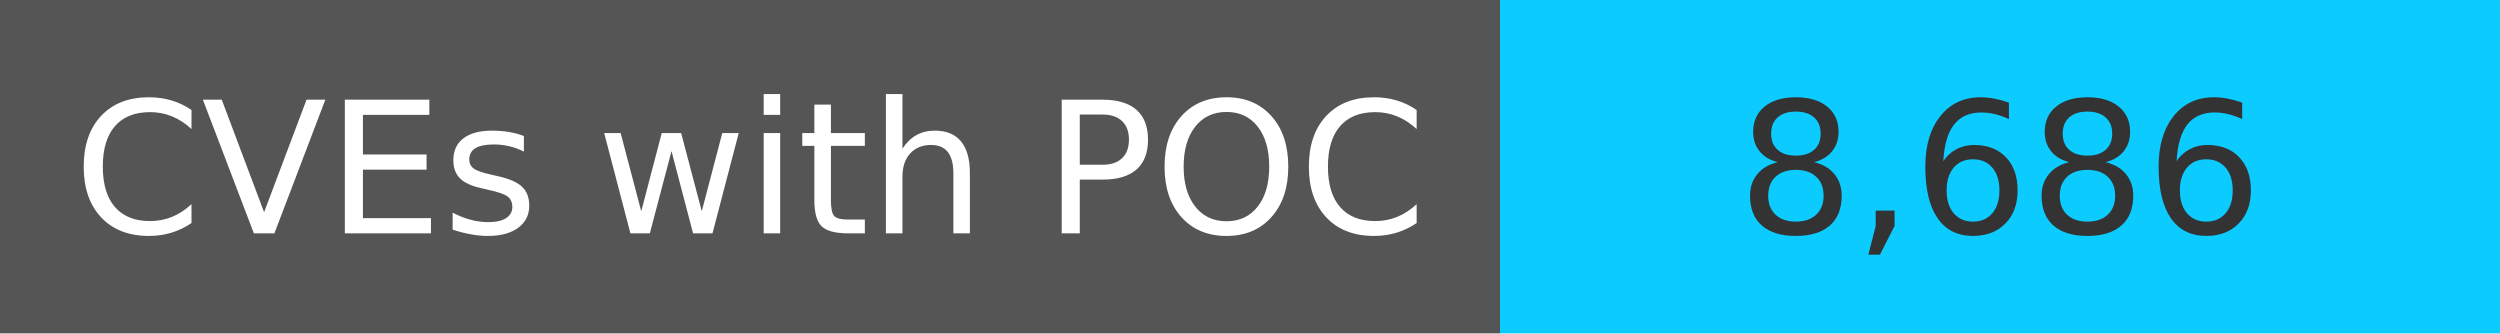
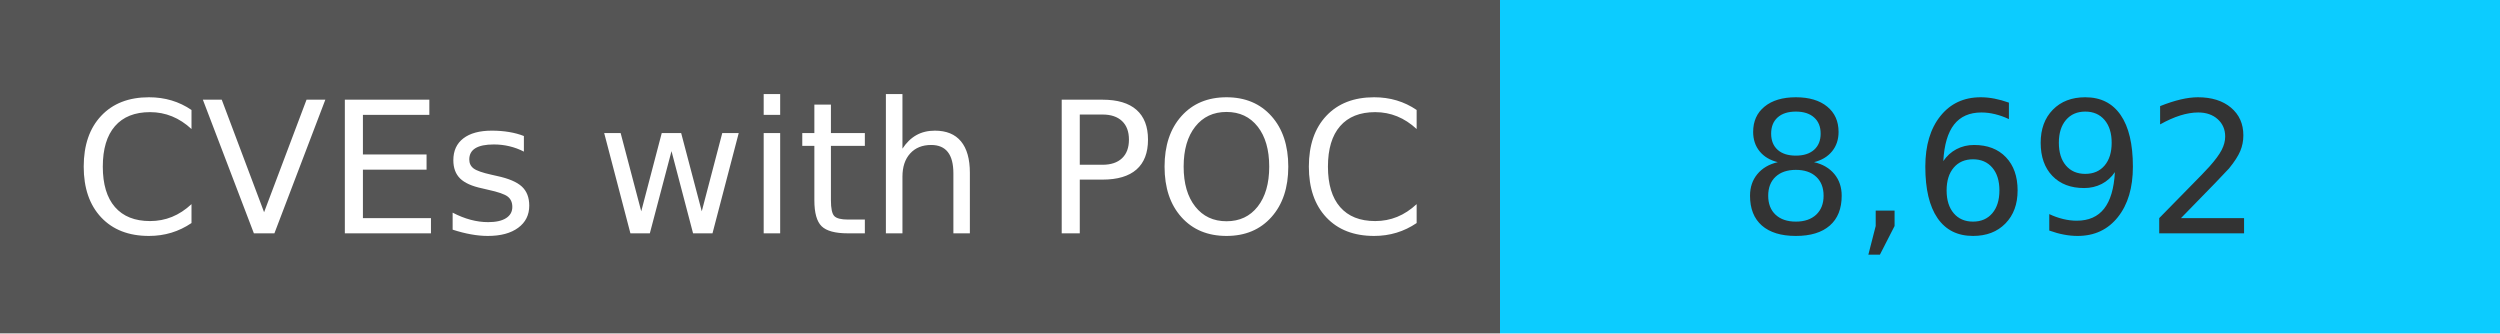
<svg xmlns="http://www.w3.org/2000/svg" width="150" height="20" role="img">
  <linearGradient id="s" x2="0" y2="100%">
    <stop offset="0" stop-color="#bbb" stop-opacity=".1" />
    <stop offset="1" stop-opacity=".1" />
  </linearGradient>
  <g>
    <rect width="90" height="20" fill="#555" />
    <rect x="90" width="267" height="20" fill="#0cccff" />
  </g>
  <g fill="#fff" text-anchor="middle" font-family="Verdana,Geneva,DejaVu Sans,sans-serif" text-rendering="geometricPrecision" font-size="110">
    <text x="450" y="140" transform="scale(.1)" fill="#fff">
            CVEs with POC
        </text>
    <text x="1200" y="140" transform="scale(.1)" fill="#333">
-             8,686
+             8,692
        </text>
  </g>
</svg>
